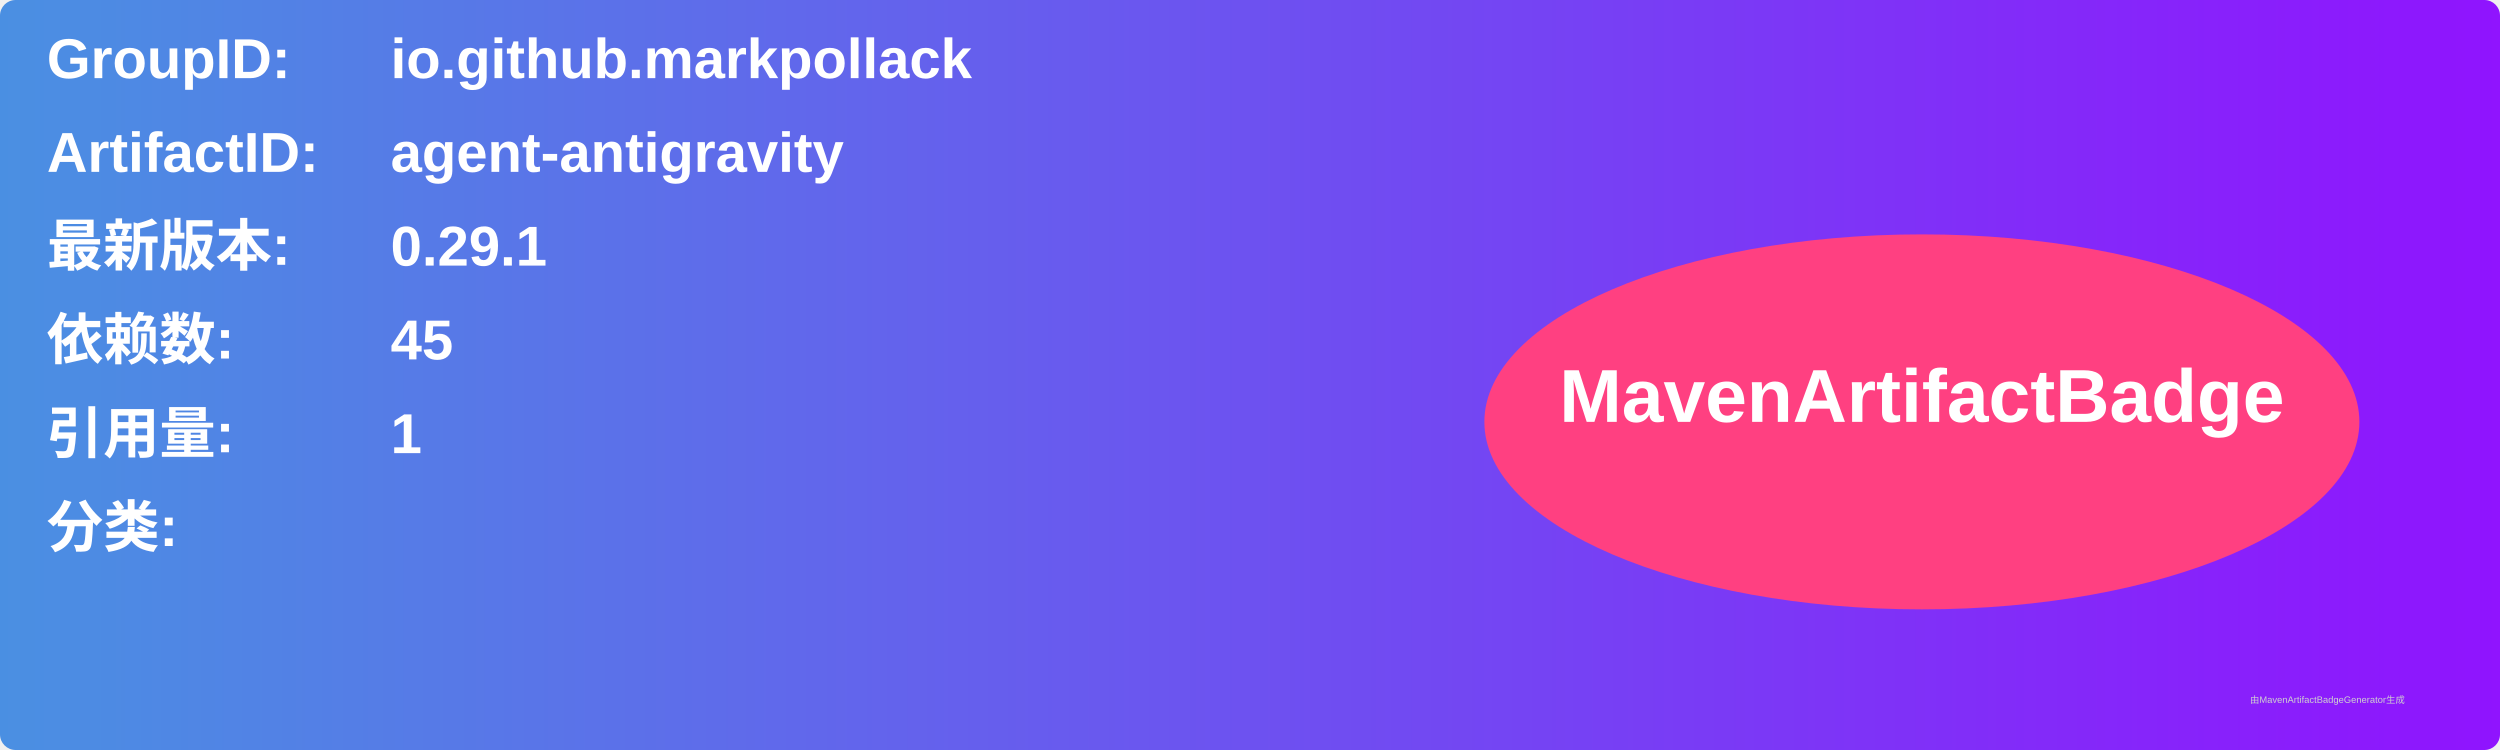
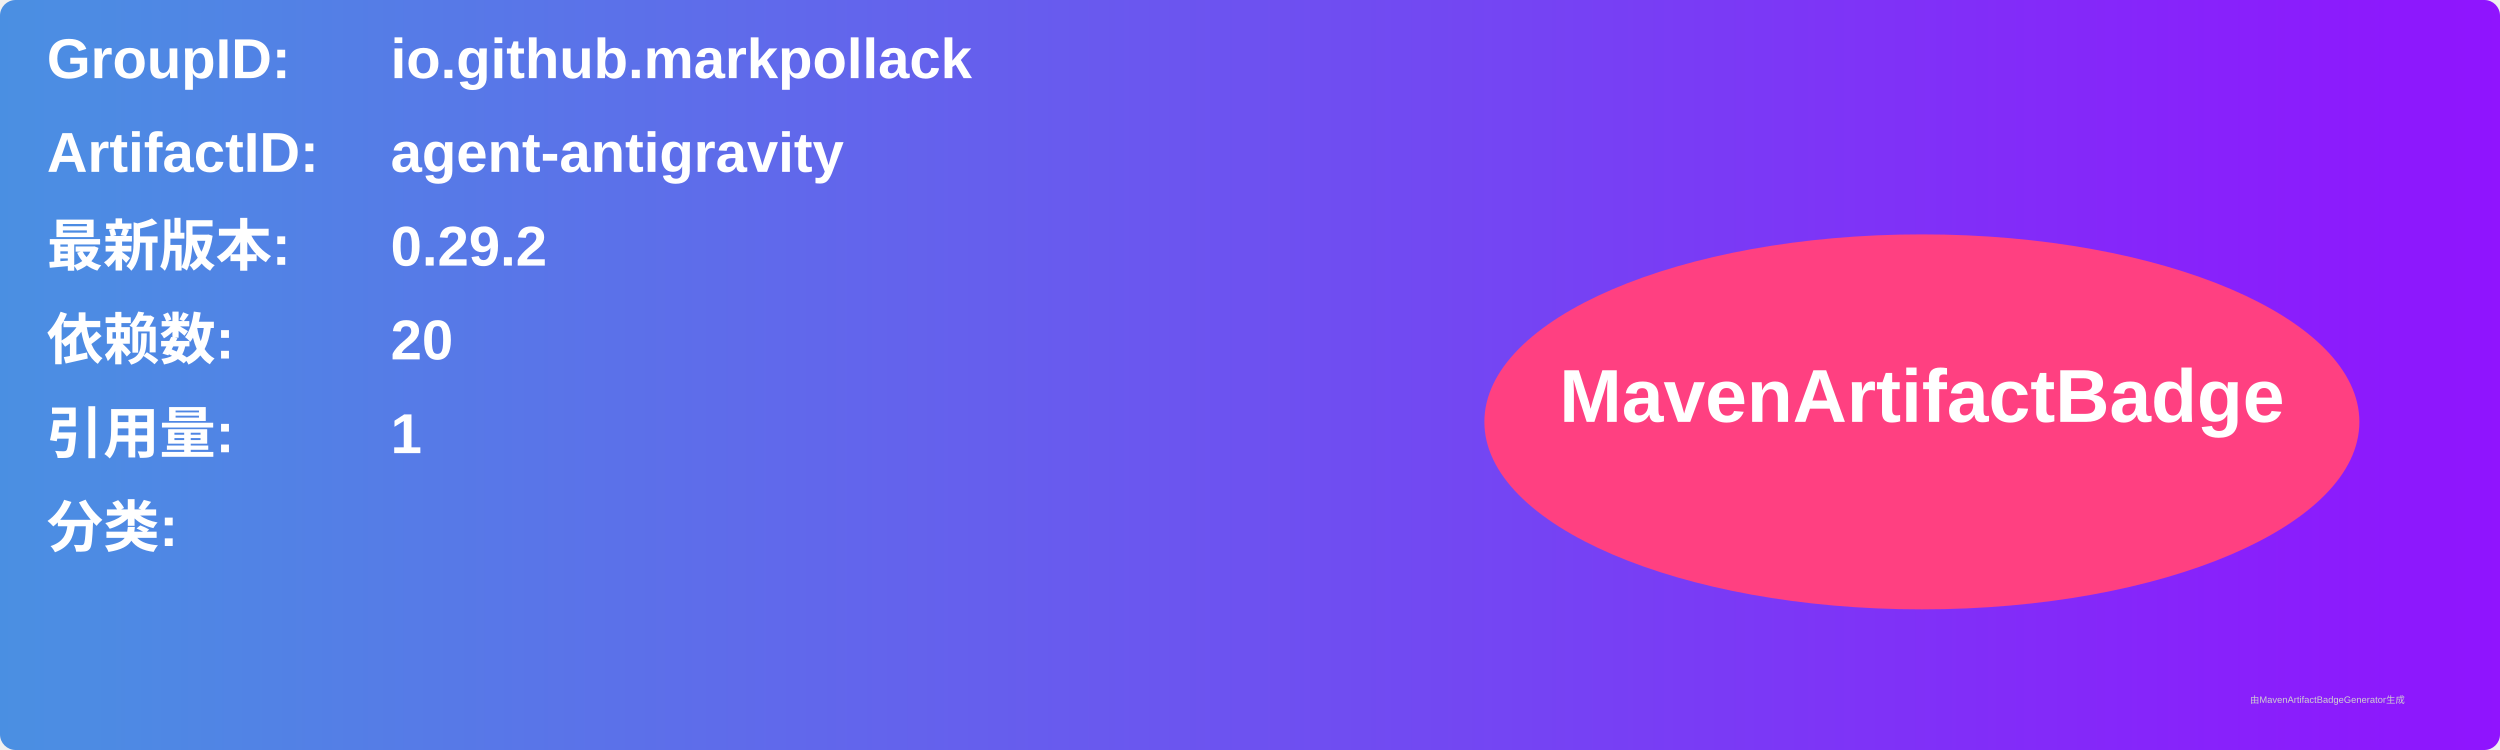
<svg xmlns="http://www.w3.org/2000/svg" width="800" height="240" viewBox="0 0 800 240">
  <linearGradient id="grad" x1="0%" y1="0%" x2="100%" y2="0%">
    <stop offset="0%" stop-color="#4a90e2" />
    <stop offset="100%" stop-color="#9013fe" />
  </linearGradient>
  <rect width="100%" height="100%" rx="5" ry="5" fill="url(#grad)" />
  <g transform="translate(15, 15)">
    <text x="0" y="10" font-family="Arial" font-size="18" fill="white" font-weight="bold" width="260">GroupID:</text>
    <text x="110" y="10" font-family="Arial" font-size="18" fill="white" font-weight="bold" width="460">io.github.markpollack</text>
    <text x="0" y="40" font-family="Arial" font-size="18" fill="white" font-weight="bold" width="260">ArtifactID:</text>
    <text x="110" y="40" font-family="Arial" font-size="18" fill="white" font-weight="bold" width="460">agent-antigravity</text>
    <text x="0" y="70" font-family="Arial" font-size="18" fill="white" font-weight="bold">最新版本:</text>
    <text x="110" y="70" font-family="Arial" font-size="18" fill="white" font-weight="bold">
-       <tspan font-weight="bold">0.29.1</tspan>
+       <tspan font-weight="bold">0.29.2</tspan>
    </text>
    <text x="0" y="100" font-family="Arial" font-size="18" fill="white" font-weight="bold">依赖数: </text>
    <text x="110" y="100" font-family="Arial" font-size="18" fill="white">
-       <tspan font-weight="bold">45</tspan>
+       <tspan font-weight="bold">20</tspan>
    </text>
    <text x="0" y="130" font-family="Arial" font-size="18" fill="white" font-weight="bold">引用量: </text>
    <text x="110" y="130" font-family="Arial" font-size="18" fill="white">
      <tspan font-weight="bold">1</tspan>
    </text>
    <text x="0" y="160" font-family="Arial" font-size="18" fill="white" font-weight="bold">分类:</text>
    <text x="10" y="190" font-family="Arial" font-size="10" fill="white">
      <tspan font-weight="bold" />
    </text>
    <ellipse cx="600" cy="120" rx="140" ry="60" fill="#ff4081" />
    <text x="600" y="120" text-anchor="middle" font-family="Arial" font-size="24" fill="white" font-weight="bold">MavenArtifactBadge</text>
  </g>
  <text x="720" y="225" font-family="Arial" font-size="3" fill="#d0d0d0">由MavenArtifactBadgeGenerator生成</text>
</svg>
